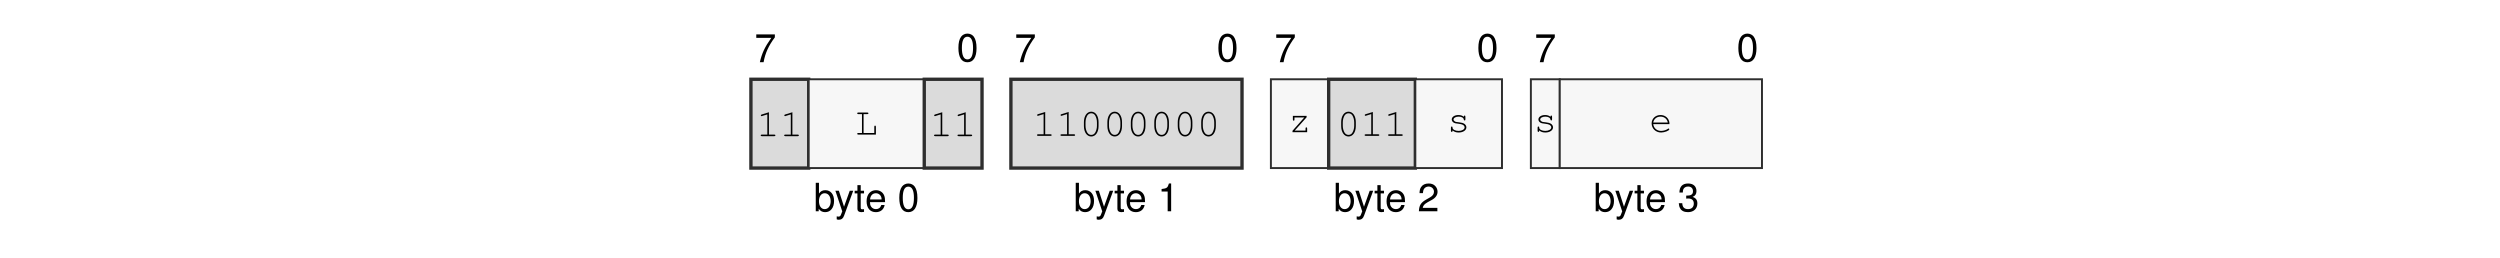
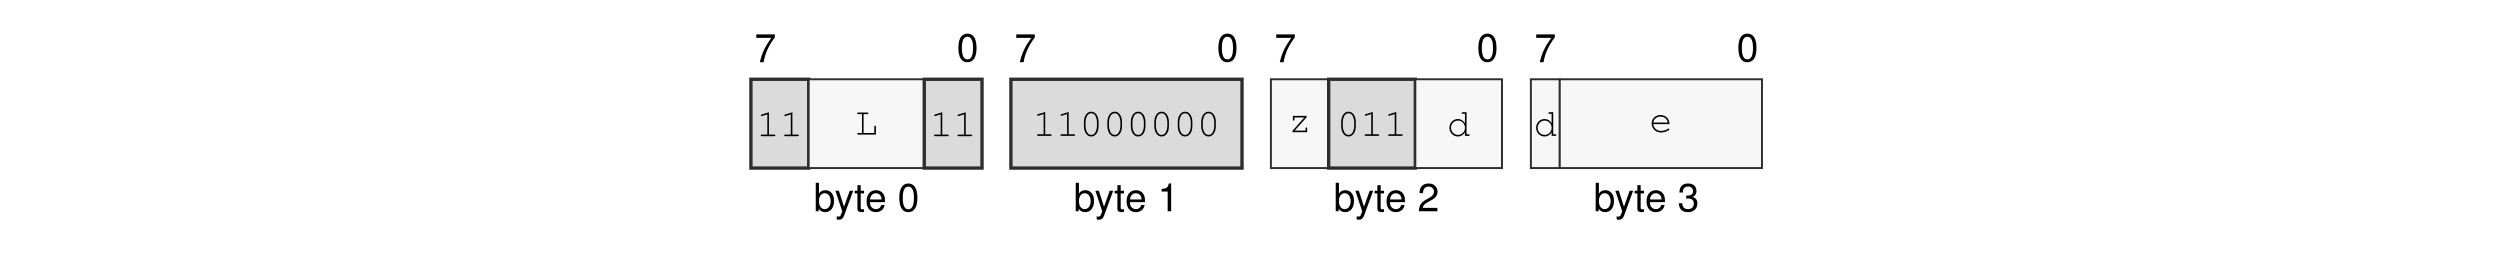
<svg xmlns="http://www.w3.org/2000/svg" xmlns:xlink="http://www.w3.org/1999/xlink" width="437.474" height="45.128" viewBox="0 0 437.474 45.128">
  <defs>
    <g>
      <g id="glyph-0-0">
        <path d="M 3.562 -4.859 L 0.312 -4.859 L 0.312 -4.25 L 2.938 -4.25 C 1.781 -2.609 1.312 -1.594 0.938 0 L 1.594 0 C 1.859 -1.547 2.469 -2.891 3.562 -4.344 Z M 3.562 -4.859 " />
      </g>
      <g id="glyph-0-1">
        <path d="M 1.875 -4.859 C 1.438 -4.859 1.016 -4.656 0.766 -4.312 C 0.453 -3.891 0.297 -3.25 0.297 -2.344 C 0.297 -0.719 0.844 0.156 1.875 0.156 C 2.906 0.156 3.469 -0.719 3.469 -2.312 C 3.469 -3.25 3.312 -3.875 3 -4.312 C 2.75 -4.656 2.344 -4.859 1.875 -4.859 Z M 1.875 -4.312 C 2.531 -4.312 2.859 -3.656 2.859 -2.359 C 2.859 -0.984 2.531 -0.344 1.875 -0.344 C 1.234 -0.344 0.906 -1.016 0.906 -2.344 C 0.906 -3.672 1.234 -4.312 1.875 -4.312 Z M 1.875 -4.312 " />
      </g>
      <g id="glyph-0-2">
        <path d="M 0.375 -4.984 L 0.375 0 L 0.891 0 L 0.891 -0.453 C 1.156 -0.047 1.516 0.156 2.016 0.156 C 2.969 0.156 3.578 -0.609 3.578 -1.812 C 3.578 -2.969 2.984 -3.688 2.047 -3.688 C 1.547 -3.688 1.203 -3.5 0.938 -3.094 L 0.938 -4.984 Z M 1.938 -3.156 C 2.578 -3.156 2.984 -2.594 2.984 -1.75 C 2.984 -0.938 2.562 -0.375 1.938 -0.375 C 1.328 -0.375 0.938 -0.922 0.938 -1.766 C 0.938 -2.609 1.328 -3.156 1.938 -3.156 Z M 1.938 -3.156 " />
      </g>
      <g id="glyph-0-3">
        <path d="M 2.656 -3.594 L 1.656 -0.797 L 0.75 -3.594 L 0.141 -3.594 L 1.344 0.016 L 1.125 0.578 C 1.047 0.828 0.906 0.938 0.672 0.938 C 0.594 0.938 0.5 0.922 0.375 0.891 L 0.375 1.406 C 0.484 1.469 0.609 1.484 0.75 1.484 C 0.938 1.484 1.141 1.438 1.281 1.328 C 1.469 1.188 1.562 1.047 1.672 0.75 L 3.266 -3.594 Z M 2.656 -3.594 " />
      </g>
      <g id="glyph-0-4">
        <path d="M 1.734 -3.594 L 1.156 -3.594 L 1.156 -4.578 L 0.578 -4.578 L 0.578 -3.594 L 0.094 -3.594 L 0.094 -3.125 L 0.578 -3.125 L 0.578 -0.406 C 0.578 -0.047 0.828 0.156 1.266 0.156 C 1.406 0.156 1.547 0.141 1.734 0.109 L 1.734 -0.375 C 1.656 -0.344 1.578 -0.344 1.469 -0.344 C 1.219 -0.344 1.156 -0.406 1.156 -0.656 L 1.156 -3.125 L 1.734 -3.125 Z M 1.734 -3.594 " />
      </g>
      <g id="glyph-0-5">
        <path d="M 3.516 -1.594 C 3.516 -2.156 3.469 -2.484 3.359 -2.75 C 3.141 -3.328 2.594 -3.688 1.922 -3.688 C 0.922 -3.688 0.281 -2.922 0.281 -1.75 C 0.281 -0.562 0.891 0.156 1.906 0.156 C 2.719 0.156 3.297 -0.312 3.438 -1.094 L 2.859 -1.094 C 2.703 -0.609 2.375 -0.375 1.922 -0.375 C 1.562 -0.375 1.25 -0.531 1.062 -0.828 C 0.922 -1.047 0.875 -1.25 0.875 -1.594 Z M 0.891 -2.062 C 0.938 -2.734 1.328 -3.156 1.906 -3.156 C 2.469 -3.156 2.906 -2.703 2.906 -2.109 C 2.906 -2.094 2.906 -2.078 2.891 -2.062 Z M 0.891 -2.062 " />
      </g>
      <g id="glyph-0-6">
        <path d="M 1.766 -3.453 L 1.766 0 L 2.375 0 L 2.375 -4.859 L 1.984 -4.859 C 1.766 -4.109 1.625 -4 0.703 -3.891 L 0.703 -3.453 Z M 1.766 -3.453 " />
      </g>
      <g id="glyph-0-7">
        <path d="M 3.469 -0.594 L 0.906 -0.594 C 0.969 -1 1.188 -1.25 1.781 -1.594 L 2.469 -1.969 C 3.141 -2.328 3.5 -2.828 3.5 -3.422 C 3.5 -3.828 3.328 -4.203 3.047 -4.469 C 2.766 -4.734 2.406 -4.859 1.938 -4.859 C 1.328 -4.859 0.875 -4.641 0.609 -4.219 C 0.438 -3.969 0.359 -3.656 0.344 -3.172 L 0.938 -3.172 C 0.969 -3.5 1 -3.703 1.094 -3.859 C 1.25 -4.141 1.562 -4.328 1.922 -4.328 C 2.469 -4.328 2.875 -3.938 2.875 -3.422 C 2.875 -3.031 2.656 -2.703 2.219 -2.453 L 1.594 -2.094 C 0.578 -1.531 0.281 -1.062 0.234 0 L 3.469 0 Z M 3.469 -0.594 " />
      </g>
      <g id="glyph-0-8">
        <path d="M 1.516 -2.219 L 1.594 -2.219 L 1.844 -2.234 C 2.5 -2.234 2.844 -1.938 2.844 -1.344 C 2.844 -0.734 2.469 -0.375 1.844 -0.375 C 1.188 -0.375 0.859 -0.703 0.828 -1.406 L 0.219 -1.406 C 0.25 -1.016 0.312 -0.766 0.438 -0.547 C 0.672 -0.078 1.156 0.156 1.828 0.156 C 2.812 0.156 3.469 -0.438 3.469 -1.359 C 3.469 -1.969 3.219 -2.312 2.641 -2.516 C 3.094 -2.688 3.312 -3.031 3.312 -3.516 C 3.312 -4.359 2.766 -4.859 1.844 -4.859 C 0.859 -4.859 0.344 -4.312 0.328 -3.281 L 0.922 -3.281 C 0.938 -3.578 0.953 -3.75 1.031 -3.891 C 1.172 -4.156 1.469 -4.328 1.844 -4.328 C 2.375 -4.328 2.703 -4.016 2.703 -3.5 C 2.703 -3.156 2.578 -2.953 2.312 -2.844 C 2.156 -2.766 1.938 -2.75 1.516 -2.734 Z M 1.516 -2.219 " />
      </g>
      <g id="glyph-1-0">
        <path d="M 2.203 -4.188 L 0.938 -3.797 C 0.828 -3.75 0.781 -3.719 0.781 -3.641 C 0.781 -3.578 0.859 -3.5 0.922 -3.5 C 0.938 -3.5 0.984 -3.516 1.016 -3.531 L 1.922 -3.812 L 1.922 -0.281 L 0.969 -0.281 C 0.828 -0.281 0.766 -0.234 0.766 -0.141 C 0.766 -0.047 0.844 0 0.969 0 L 3.141 0 C 3.266 0 3.328 -0.047 3.328 -0.141 C 3.328 -0.234 3.266 -0.281 3.141 -0.281 L 2.203 -0.281 Z M 2.203 -4.188 " />
      </g>
      <g id="glyph-1-1">
        <path d="M 1.547 -3.578 L 2.203 -3.578 C 2.328 -3.578 2.391 -3.625 2.391 -3.719 C 2.391 -3.812 2.328 -3.859 2.203 -3.859 L 0.609 -3.859 C 0.5 -3.859 0.438 -3.812 0.438 -3.719 C 0.438 -3.625 0.5 -3.578 0.609 -3.578 L 1.266 -3.578 L 1.266 -0.281 L 0.609 -0.281 C 0.5 -0.281 0.438 -0.234 0.438 -0.141 C 0.438 -0.047 0.5 0 0.609 0 L 3.703 0 L 3.703 -1.375 C 3.703 -1.5 3.656 -1.562 3.562 -1.562 C 3.469 -1.562 3.422 -1.5 3.422 -1.375 L 3.422 -0.281 L 1.547 -0.281 Z M 1.547 -3.578 " />
      </g>
      <g id="glyph-1-2">
        <path d="M 3.328 -2.406 C 3.328 -3.484 2.812 -4.234 2.047 -4.234 C 1.297 -4.234 0.766 -3.484 0.766 -2.406 L 0.766 -1.719 C 0.766 -0.641 1.297 0.109 2.047 0.109 C 2.812 0.109 3.328 -0.641 3.328 -1.719 Z M 1.047 -2.375 C 1.047 -2.812 1.172 -3.266 1.375 -3.594 C 1.531 -3.812 1.766 -3.953 2.047 -3.953 C 2.344 -3.953 2.578 -3.812 2.719 -3.594 C 2.922 -3.266 3.047 -2.812 3.047 -2.375 L 3.047 -1.766 C 3.047 -1.328 2.922 -0.859 2.719 -0.547 C 2.578 -0.312 2.344 -0.172 2.047 -0.172 C 1.766 -0.172 1.531 -0.312 1.375 -0.547 C 1.172 -0.859 1.047 -1.328 1.047 -1.766 Z M 1.047 -2.375 " />
      </g>
      <g id="glyph-1-3">
        <path d="M 3.25 -2.859 L 0.844 -2.859 L 0.844 -2.203 C 0.844 -2.078 0.891 -2.016 1 -2.016 C 1.078 -2.016 1.125 -2.078 1.125 -2.203 L 1.125 -2.578 L 2.844 -2.578 L 0.781 -0.25 L 0.781 0 L 3.344 0 L 3.344 -0.656 C 3.344 -0.781 3.297 -0.844 3.203 -0.844 C 3.109 -0.844 3.062 -0.781 3.062 -0.656 L 3.062 -0.281 L 1.172 -0.281 L 3.25 -2.609 Z M 3.25 -2.859 " />
      </g>
      <g id="glyph-1-4">
-         <path d="M 2.953 -2.641 C 2.719 -2.844 2.406 -2.953 2.016 -2.953 C 1.344 -2.953 0.844 -2.625 0.844 -2.172 C 0.844 -1.969 0.969 -1.766 1.156 -1.641 C 1.359 -1.516 1.547 -1.469 2.047 -1.422 C 2.422 -1.375 2.609 -1.328 2.797 -1.234 C 2.984 -1.125 3.094 -0.953 3.094 -0.797 C 3.094 -0.438 2.641 -0.172 2.047 -0.172 C 1.453 -0.172 0.984 -0.422 0.984 -0.734 L 0.984 -0.781 C 0.984 -0.875 0.938 -0.938 0.844 -0.938 C 0.75 -0.938 0.703 -0.875 0.703 -0.75 L 0.703 -0.188 C 0.703 -0.062 0.75 0 0.844 0 C 0.938 0 0.984 -0.062 0.984 -0.188 L 0.984 -0.266 C 1.266 0 1.609 0.109 2.062 0.109 C 2.828 0.109 3.406 -0.281 3.406 -0.797 C 3.406 -1.031 3.266 -1.266 3.062 -1.406 C 2.844 -1.547 2.594 -1.625 2.172 -1.672 C 1.562 -1.734 1.531 -1.75 1.375 -1.844 C 1.234 -1.938 1.156 -2.047 1.156 -2.156 C 1.156 -2.453 1.547 -2.672 2.047 -2.672 C 2.562 -2.672 2.922 -2.469 2.953 -2.156 C 2.969 -2.047 3.016 -2 3.094 -2 C 3.188 -2 3.234 -2.062 3.234 -2.188 L 3.234 -2.656 C 3.234 -2.797 3.188 -2.859 3.094 -2.859 C 3.016 -2.859 2.953 -2.781 2.953 -2.656 Z M 2.953 -2.641 " />
+         <path d="M 3.438 -4.141 L 2.781 -4.141 C 2.656 -4.141 2.594 -4.078 2.594 -4 C 2.594 -3.906 2.656 -3.859 2.781 -3.859 L 3.156 -3.859 L 3.156 -2.234 C 2.812 -2.719 2.422 -2.953 1.906 -2.953 C 1.094 -2.953 0.438 -2.266 0.438 -1.422 C 0.438 -0.578 1.094 0.109 1.906 0.109 C 2.422 0.109 2.828 -0.125 3.156 -0.609 L 3.156 0 L 3.812 0 C 3.922 0 3.984 -0.047 3.984 -0.141 C 3.984 -0.234 3.922 -0.281 3.812 -0.281 L 3.438 -0.281 Z M 1.938 -2.672 C 2.625 -2.672 3.156 -2.125 3.156 -1.406 C 3.156 -0.719 2.609 -0.172 1.938 -0.172 C 1.25 -0.172 0.719 -0.719 0.719 -1.422 C 0.719 -2.109 1.25 -2.672 1.938 -2.672 Z M 1.938 -2.672 " />
      </g>
      <g id="glyph-1-5">
        <path d="M 3.562 -1.359 C 3.562 -1.672 3.531 -1.812 3.438 -2.031 C 3.203 -2.594 2.656 -2.953 1.984 -2.953 C 1.109 -2.953 0.438 -2.312 0.438 -1.484 C 0.438 -0.594 1.156 0.109 2.094 0.109 C 2.703 0.109 3.531 -0.219 3.531 -0.453 C 3.531 -0.531 3.469 -0.594 3.406 -0.594 C 3.359 -0.594 3.344 -0.578 3.297 -0.547 C 3.016 -0.328 2.516 -0.172 2.094 -0.172 C 1.359 -0.172 0.812 -0.641 0.719 -1.359 Z M 0.719 -1.641 C 0.828 -2.266 1.328 -2.672 1.984 -2.672 C 2.656 -2.672 3.156 -2.266 3.266 -1.641 Z M 0.719 -1.641 " />
      </g>
    </g>
  </defs>
  <g fill="rgb(0%, 0%, 0%)" fill-opacity="1">
    <use xlink:href="#glyph-0-0" x="132.029" y="10.88" />
  </g>
  <g fill="rgb(0%, 0%, 0%)" fill-opacity="1">
    <use xlink:href="#glyph-0-1" x="167.414" y="10.739" />
  </g>
  <g fill="rgb(0%, 0%, 0%)" fill-opacity="1">
    <use xlink:href="#glyph-0-2" x="142.374" y="36.969" />
  </g>
  <g fill="rgb(0%, 0%, 0%)" fill-opacity="1">
    <use xlink:href="#glyph-0-3" x="146.041" y="36.969" />
    <use xlink:href="#glyph-0-4" x="149.461" y="36.969" />
    <use xlink:href="#glyph-0-5" x="151.363" y="36.969" />
  </g>
  <g fill="rgb(0%, 0%, 0%)" fill-opacity="1">
    <use xlink:href="#glyph-0-1" x="157.069" y="36.969" />
  </g>
  <g fill="rgb(0%, 0%, 0%)" fill-opacity="1">
    <use xlink:href="#glyph-0-0" x="177.523" y="10.88" />
  </g>
  <g fill="rgb(0%, 0%, 0%)" fill-opacity="1">
    <use xlink:href="#glyph-0-1" x="212.908" y="10.739" />
  </g>
  <g fill="rgb(0%, 0%, 0%)" fill-opacity="1">
    <use xlink:href="#glyph-0-2" x="187.867" y="36.969" />
  </g>
  <g fill="rgb(0%, 0%, 0%)" fill-opacity="1">
    <use xlink:href="#glyph-0-3" x="191.535" y="36.969" />
    <use xlink:href="#glyph-0-4" x="194.955" y="36.969" />
    <use xlink:href="#glyph-0-5" x="196.857" y="36.969" />
  </g>
  <g fill="rgb(0%, 0%, 0%)" fill-opacity="1">
    <use xlink:href="#glyph-0-6" x="202.563" y="36.969" />
  </g>
  <g fill="rgb(0%, 0%, 0%)" fill-opacity="1">
    <use xlink:href="#glyph-0-0" x="223.017" y="10.88" />
  </g>
  <g fill="rgb(0%, 0%, 0%)" fill-opacity="1">
    <use xlink:href="#glyph-0-1" x="258.402" y="10.739" />
  </g>
  <g fill="rgb(0%, 0%, 0%)" fill-opacity="1">
    <use xlink:href="#glyph-0-2" x="233.361" y="36.969" />
  </g>
  <g fill="rgb(0%, 0%, 0%)" fill-opacity="1">
    <use xlink:href="#glyph-0-3" x="237.029" y="36.969" />
    <use xlink:href="#glyph-0-4" x="240.449" y="36.969" />
    <use xlink:href="#glyph-0-5" x="242.351" y="36.969" />
  </g>
  <g fill="rgb(0%, 0%, 0%)" fill-opacity="1">
    <use xlink:href="#glyph-0-7" x="248.057" y="36.969" />
  </g>
  <g fill="rgb(0%, 0%, 0%)" fill-opacity="1">
    <use xlink:href="#glyph-0-0" x="268.511" y="10.88" />
  </g>
  <g fill="rgb(0%, 0%, 0%)" fill-opacity="1">
    <use xlink:href="#glyph-0-1" x="303.896" y="10.739" />
  </g>
  <g fill="rgb(0%, 0%, 0%)" fill-opacity="1">
    <use xlink:href="#glyph-0-2" x="278.856" y="36.969" />
  </g>
  <g fill="rgb(0%, 0%, 0%)" fill-opacity="1">
    <use xlink:href="#glyph-0-3" x="282.523" y="36.969" />
    <use xlink:href="#glyph-0-4" x="285.944" y="36.969" />
    <use xlink:href="#glyph-0-5" x="287.846" y="36.969" />
  </g>
  <g fill="rgb(0%, 0%, 0%)" fill-opacity="1">
    <use xlink:href="#glyph-0-8" x="293.552" y="36.969" />
  </g>
  <path fill-rule="nonzero" fill="rgb(85.999%, 85.999%, 85.999%)" fill-opacity="1" stroke-width="0.598" stroke-linecap="butt" stroke-linejoin="miter" stroke="rgb(17.999%, 17.999%, 17.999%)" stroke-opacity="1" stroke-miterlimit="10" d="M -0.001 0.002 L -0.001 15.841 L 10.304 15.841 L 10.304 0.002 Z M -0.001 0.002 " transform="matrix(0.981043, 0, 0, -0.981043, 131.4035, 29.41168)" />
  <g fill="rgb(0%, 0%, 0%)" fill-opacity="1">
    <use xlink:href="#glyph-1-0" x="132.353" y="23.83" />
    <use xlink:href="#glyph-1-0" x="136.458" y="23.83" />
  </g>
  <path fill-rule="nonzero" fill="rgb(96.999%, 96.999%, 96.999%)" fill-opacity="1" stroke-width="0.349" stroke-linecap="butt" stroke-linejoin="miter" stroke="rgb(17.999%, 17.999%, 17.999%)" stroke-opacity="1" stroke-miterlimit="10" d="M 10.304 0.002 L 10.304 15.841 L 30.917 15.841 L 30.917 0.002 Z M 10.304 0.002 " transform="matrix(0.981043, 0, 0, -0.981043, 131.4035, 29.41168)" />
  <g fill="rgb(0%, 0%, 0%)" fill-opacity="1">
    <use xlink:href="#glyph-1-1" x="149.57" y="23.549" />
  </g>
  <path fill-rule="nonzero" fill="rgb(85.999%, 85.999%, 85.999%)" fill-opacity="1" stroke-width="0.598" stroke-linecap="butt" stroke-linejoin="miter" stroke="rgb(17.999%, 17.999%, 17.999%)" stroke-opacity="1" stroke-miterlimit="10" d="M 30.917 0.002 L 30.917 15.841 L 41.222 15.841 L 41.222 0.002 Z M 30.917 0.002 " transform="matrix(0.981043, 0, 0, -0.981043, 131.4035, 29.41168)" />
  <g fill="rgb(0%, 0%, 0%)" fill-opacity="1">
    <use xlink:href="#glyph-1-0" x="162.683" y="23.83" />
    <use xlink:href="#glyph-1-0" x="166.788" y="23.83" />
  </g>
  <path fill-rule="nonzero" fill="rgb(85.999%, 85.999%, 85.999%)" fill-opacity="1" stroke-width="0.598" stroke-linecap="butt" stroke-linejoin="miter" stroke="rgb(17.999%, 17.999%, 17.999%)" stroke-opacity="1" stroke-miterlimit="10" d="M 46.374 0.002 L 46.374 15.841 L 87.597 15.841 L 87.597 0.002 Z M 46.374 0.002 " transform="matrix(0.981043, 0, 0, -0.981043, 131.4035, 29.41168)" />
  <g fill="rgb(0%, 0%, 0%)" fill-opacity="1">
    <use xlink:href="#glyph-1-0" x="180.698" y="23.777" />
    <use xlink:href="#glyph-1-0" x="184.803" y="23.777" />
    <use xlink:href="#glyph-1-2" x="188.908" y="23.777" />
    <use xlink:href="#glyph-1-2" x="193.013" y="23.777" />
    <use xlink:href="#glyph-1-2" x="197.118" y="23.777" />
    <use xlink:href="#glyph-1-2" x="201.223" y="23.777" />
    <use xlink:href="#glyph-1-2" x="205.328" y="23.777" />
    <use xlink:href="#glyph-1-2" x="209.433" y="23.777" />
  </g>
  <path fill-rule="nonzero" fill="rgb(96.999%, 96.999%, 96.999%)" fill-opacity="1" stroke-width="0.349" stroke-linecap="butt" stroke-linejoin="miter" stroke="rgb(17.999%, 17.999%, 17.999%)" stroke-opacity="1" stroke-miterlimit="10" d="M 92.749 0.002 L 92.749 15.841 L 103.054 15.841 L 103.054 0.002 Z M 92.749 0.002 " transform="matrix(0.981043, 0, 0, -0.981043, 131.4035, 29.41168)" />
  <g fill="rgb(0%, 0%, 0%)" fill-opacity="1">
    <use xlink:href="#glyph-1-3" x="225.394" y="23.133" />
  </g>
  <path fill-rule="nonzero" fill="rgb(85.999%, 85.999%, 85.999%)" fill-opacity="1" stroke-width="0.598" stroke-linecap="butt" stroke-linejoin="miter" stroke="rgb(17.999%, 17.999%, 17.999%)" stroke-opacity="1" stroke-miterlimit="10" d="M 103.054 0.002 L 103.054 15.841 L 118.511 15.841 L 118.511 0.002 Z M 103.054 0.002 " transform="matrix(0.981043, 0, 0, -0.981043, 131.4035, 29.41168)" />
  <g fill="rgb(0%, 0%, 0%)" fill-opacity="1">
    <use xlink:href="#glyph-1-2" x="233.926" y="23.777" />
    <use xlink:href="#glyph-1-0" x="238.031" y="23.777" />
    <use xlink:href="#glyph-1-0" x="242.136" y="23.777" />
  </g>
  <path fill-rule="nonzero" fill="rgb(96.999%, 96.999%, 96.999%)" fill-opacity="1" stroke-width="0.349" stroke-linecap="butt" stroke-linejoin="miter" stroke="rgb(17.999%, 17.999%, 17.999%)" stroke-opacity="1" stroke-miterlimit="10" d="M 118.511 0.002 L 118.511 15.841 L 133.968 15.841 L 133.968 0.002 Z M 118.511 0.002 " transform="matrix(0.981043, 0, 0, -0.981043, 131.4035, 29.41168)" />
  <g fill="rgb(0%, 0%, 0%)" fill-opacity="1">
-     <use xlink:href="#glyph-1-4" x="253.196" y="23.08" />
+     <use xlink:href="#glyph-1-4" x="253.196" y="23.777" />
  </g>
  <path fill-rule="nonzero" fill="rgb(96.999%, 96.999%, 96.999%)" fill-opacity="1" stroke-width="0.349" stroke-linecap="butt" stroke-linejoin="miter" stroke="rgb(17.999%, 17.999%, 17.999%)" stroke-opacity="1" stroke-miterlimit="10" d="M 139.12 0.002 L 139.12 15.841 L 144.273 15.841 L 144.273 0.002 Z M 139.12 0.002 " transform="matrix(0.981043, 0, 0, -0.981043, 131.4035, 29.41168)" />
  <g fill="rgb(0%, 0%, 0%)" fill-opacity="1">
-     <use xlink:href="#glyph-1-4" x="268.361" y="23.08" />
+     <use xlink:href="#glyph-1-4" x="268.361" y="23.777" />
  </g>
  <path fill-rule="nonzero" fill="rgb(96.999%, 96.999%, 96.999%)" fill-opacity="1" stroke-width="0.349" stroke-linecap="butt" stroke-linejoin="miter" stroke="rgb(17.999%, 17.999%, 17.999%)" stroke-opacity="1" stroke-miterlimit="10" d="M 144.273 0.002 L 144.273 15.841 L 180.343 15.841 L 180.343 0.002 Z M 144.273 0.002 " transform="matrix(0.981043, 0, 0, -0.981043, 131.4035, 29.41168)" />
  <g fill="rgb(0%, 0%, 0%)" fill-opacity="1">
    <use xlink:href="#glyph-1-5" x="288.58" y="23.08" />
  </g>
</svg>
